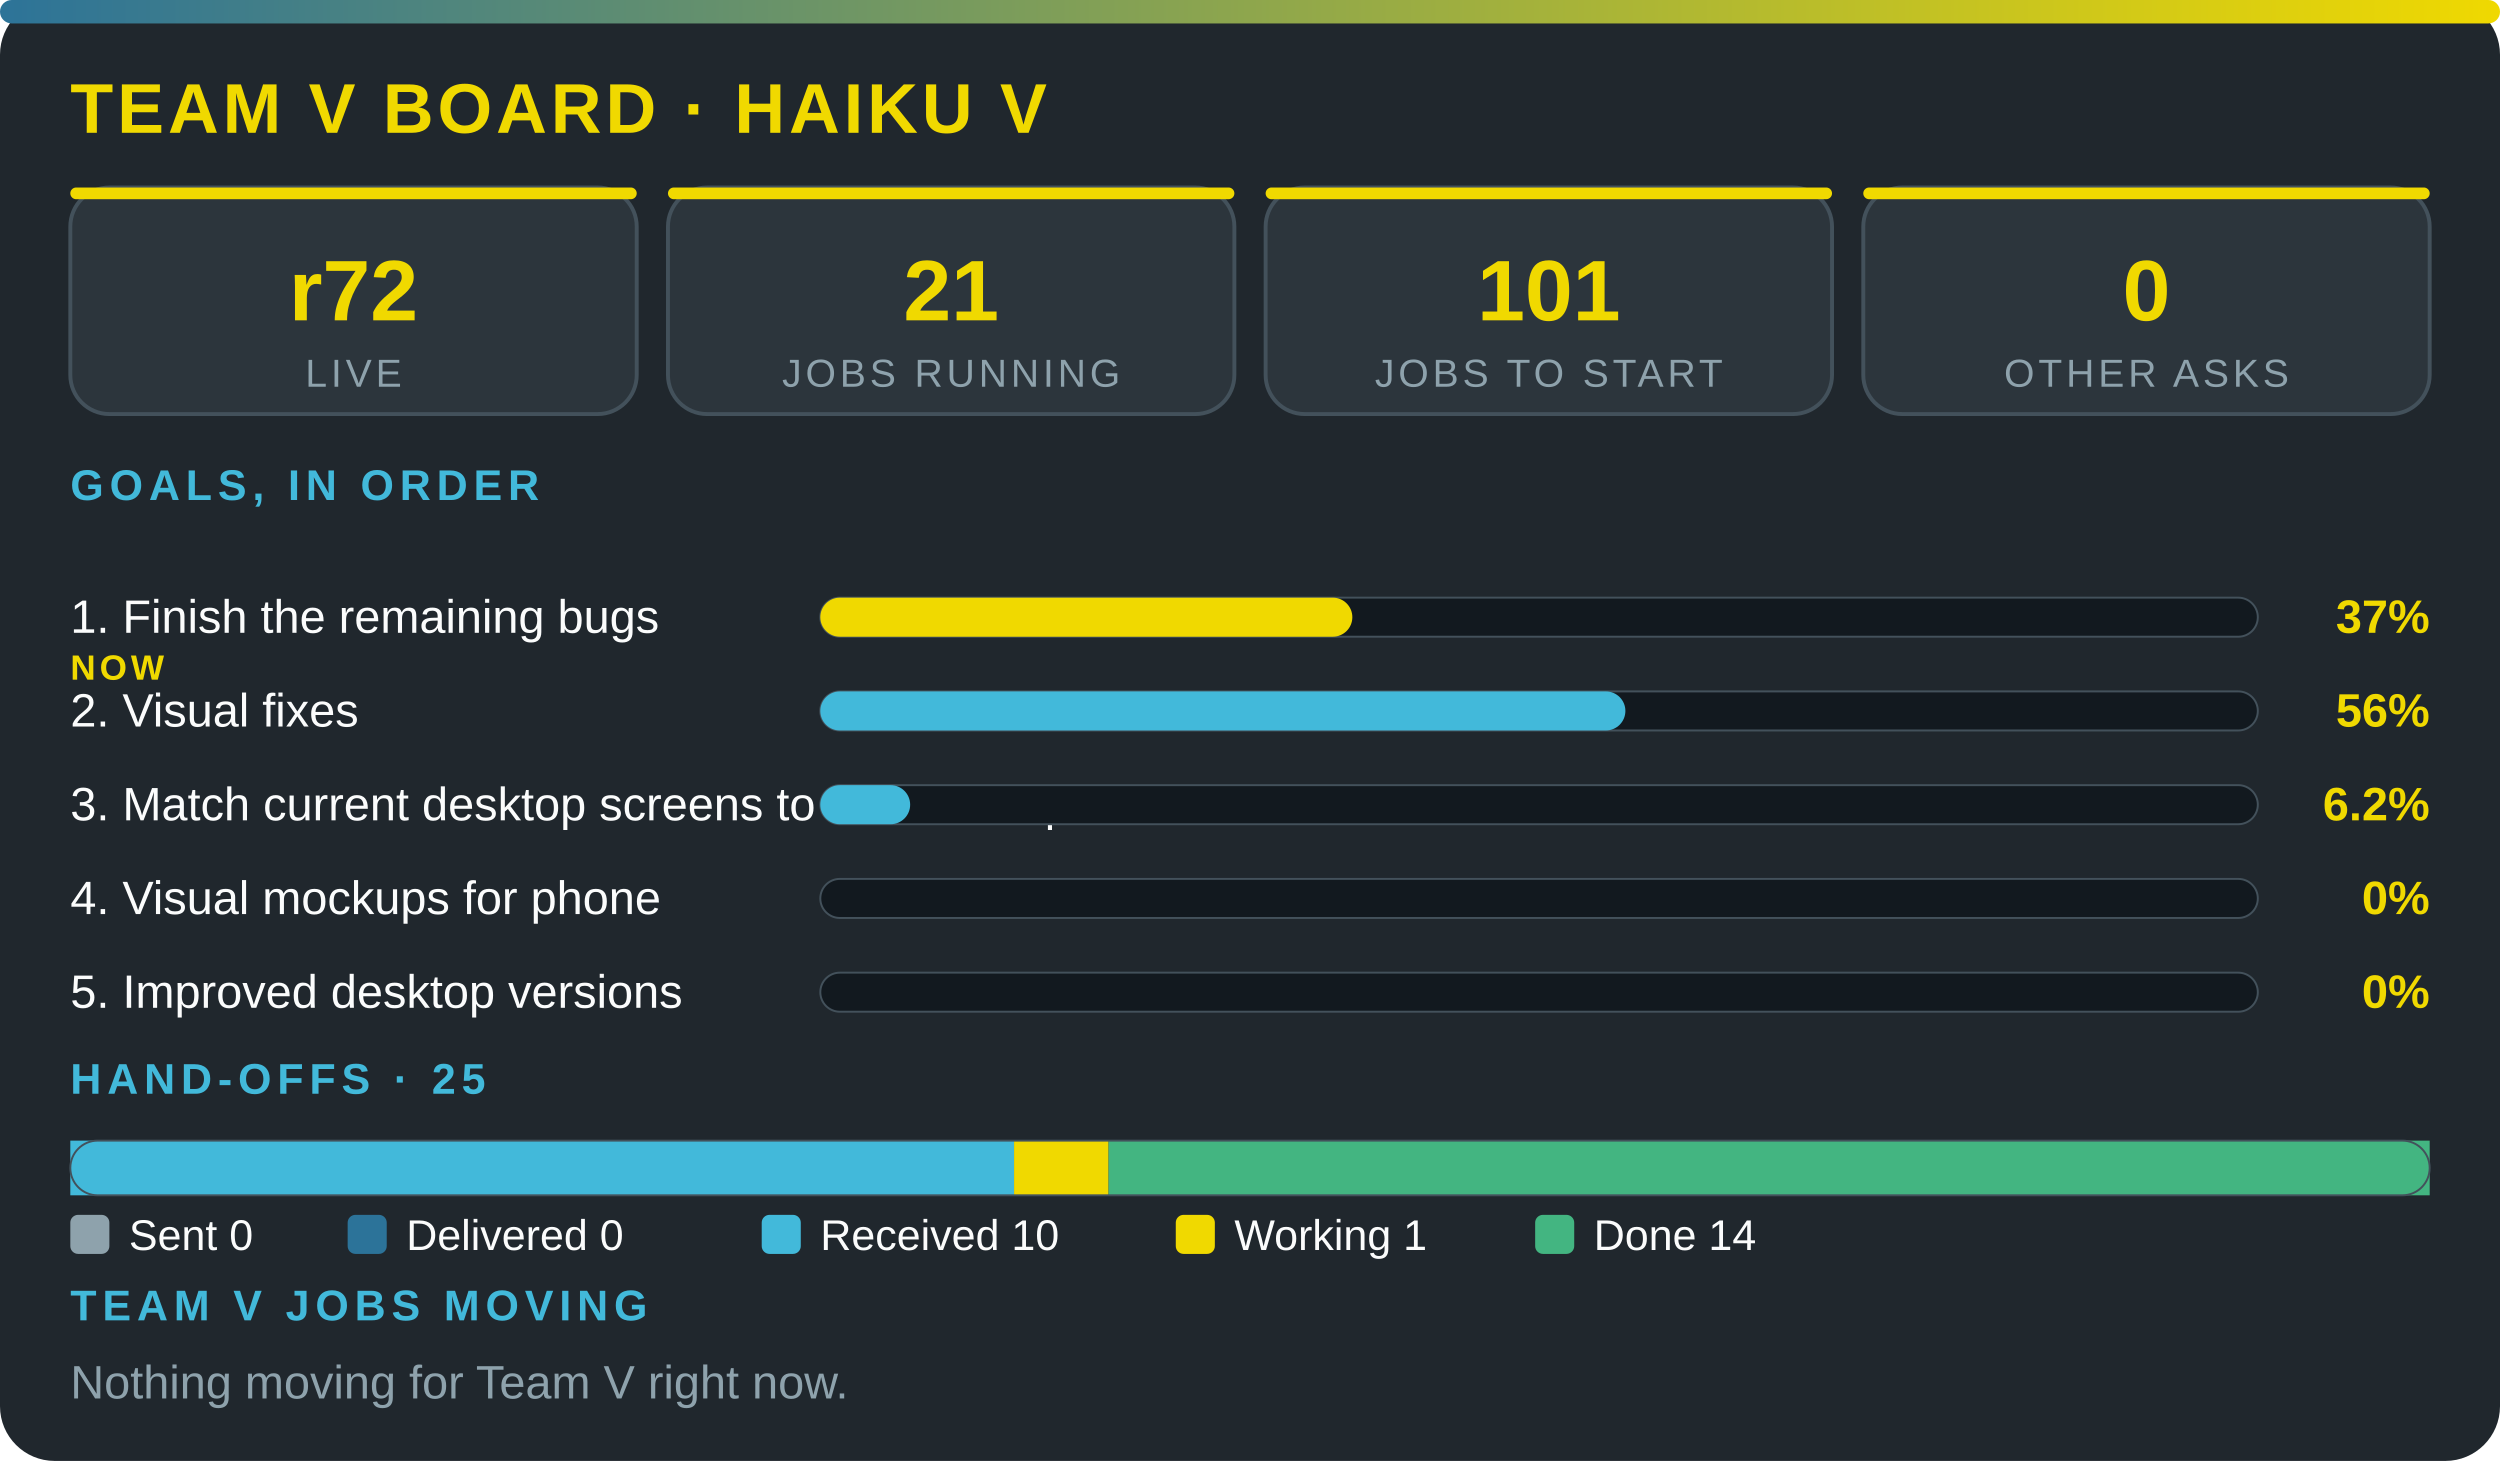
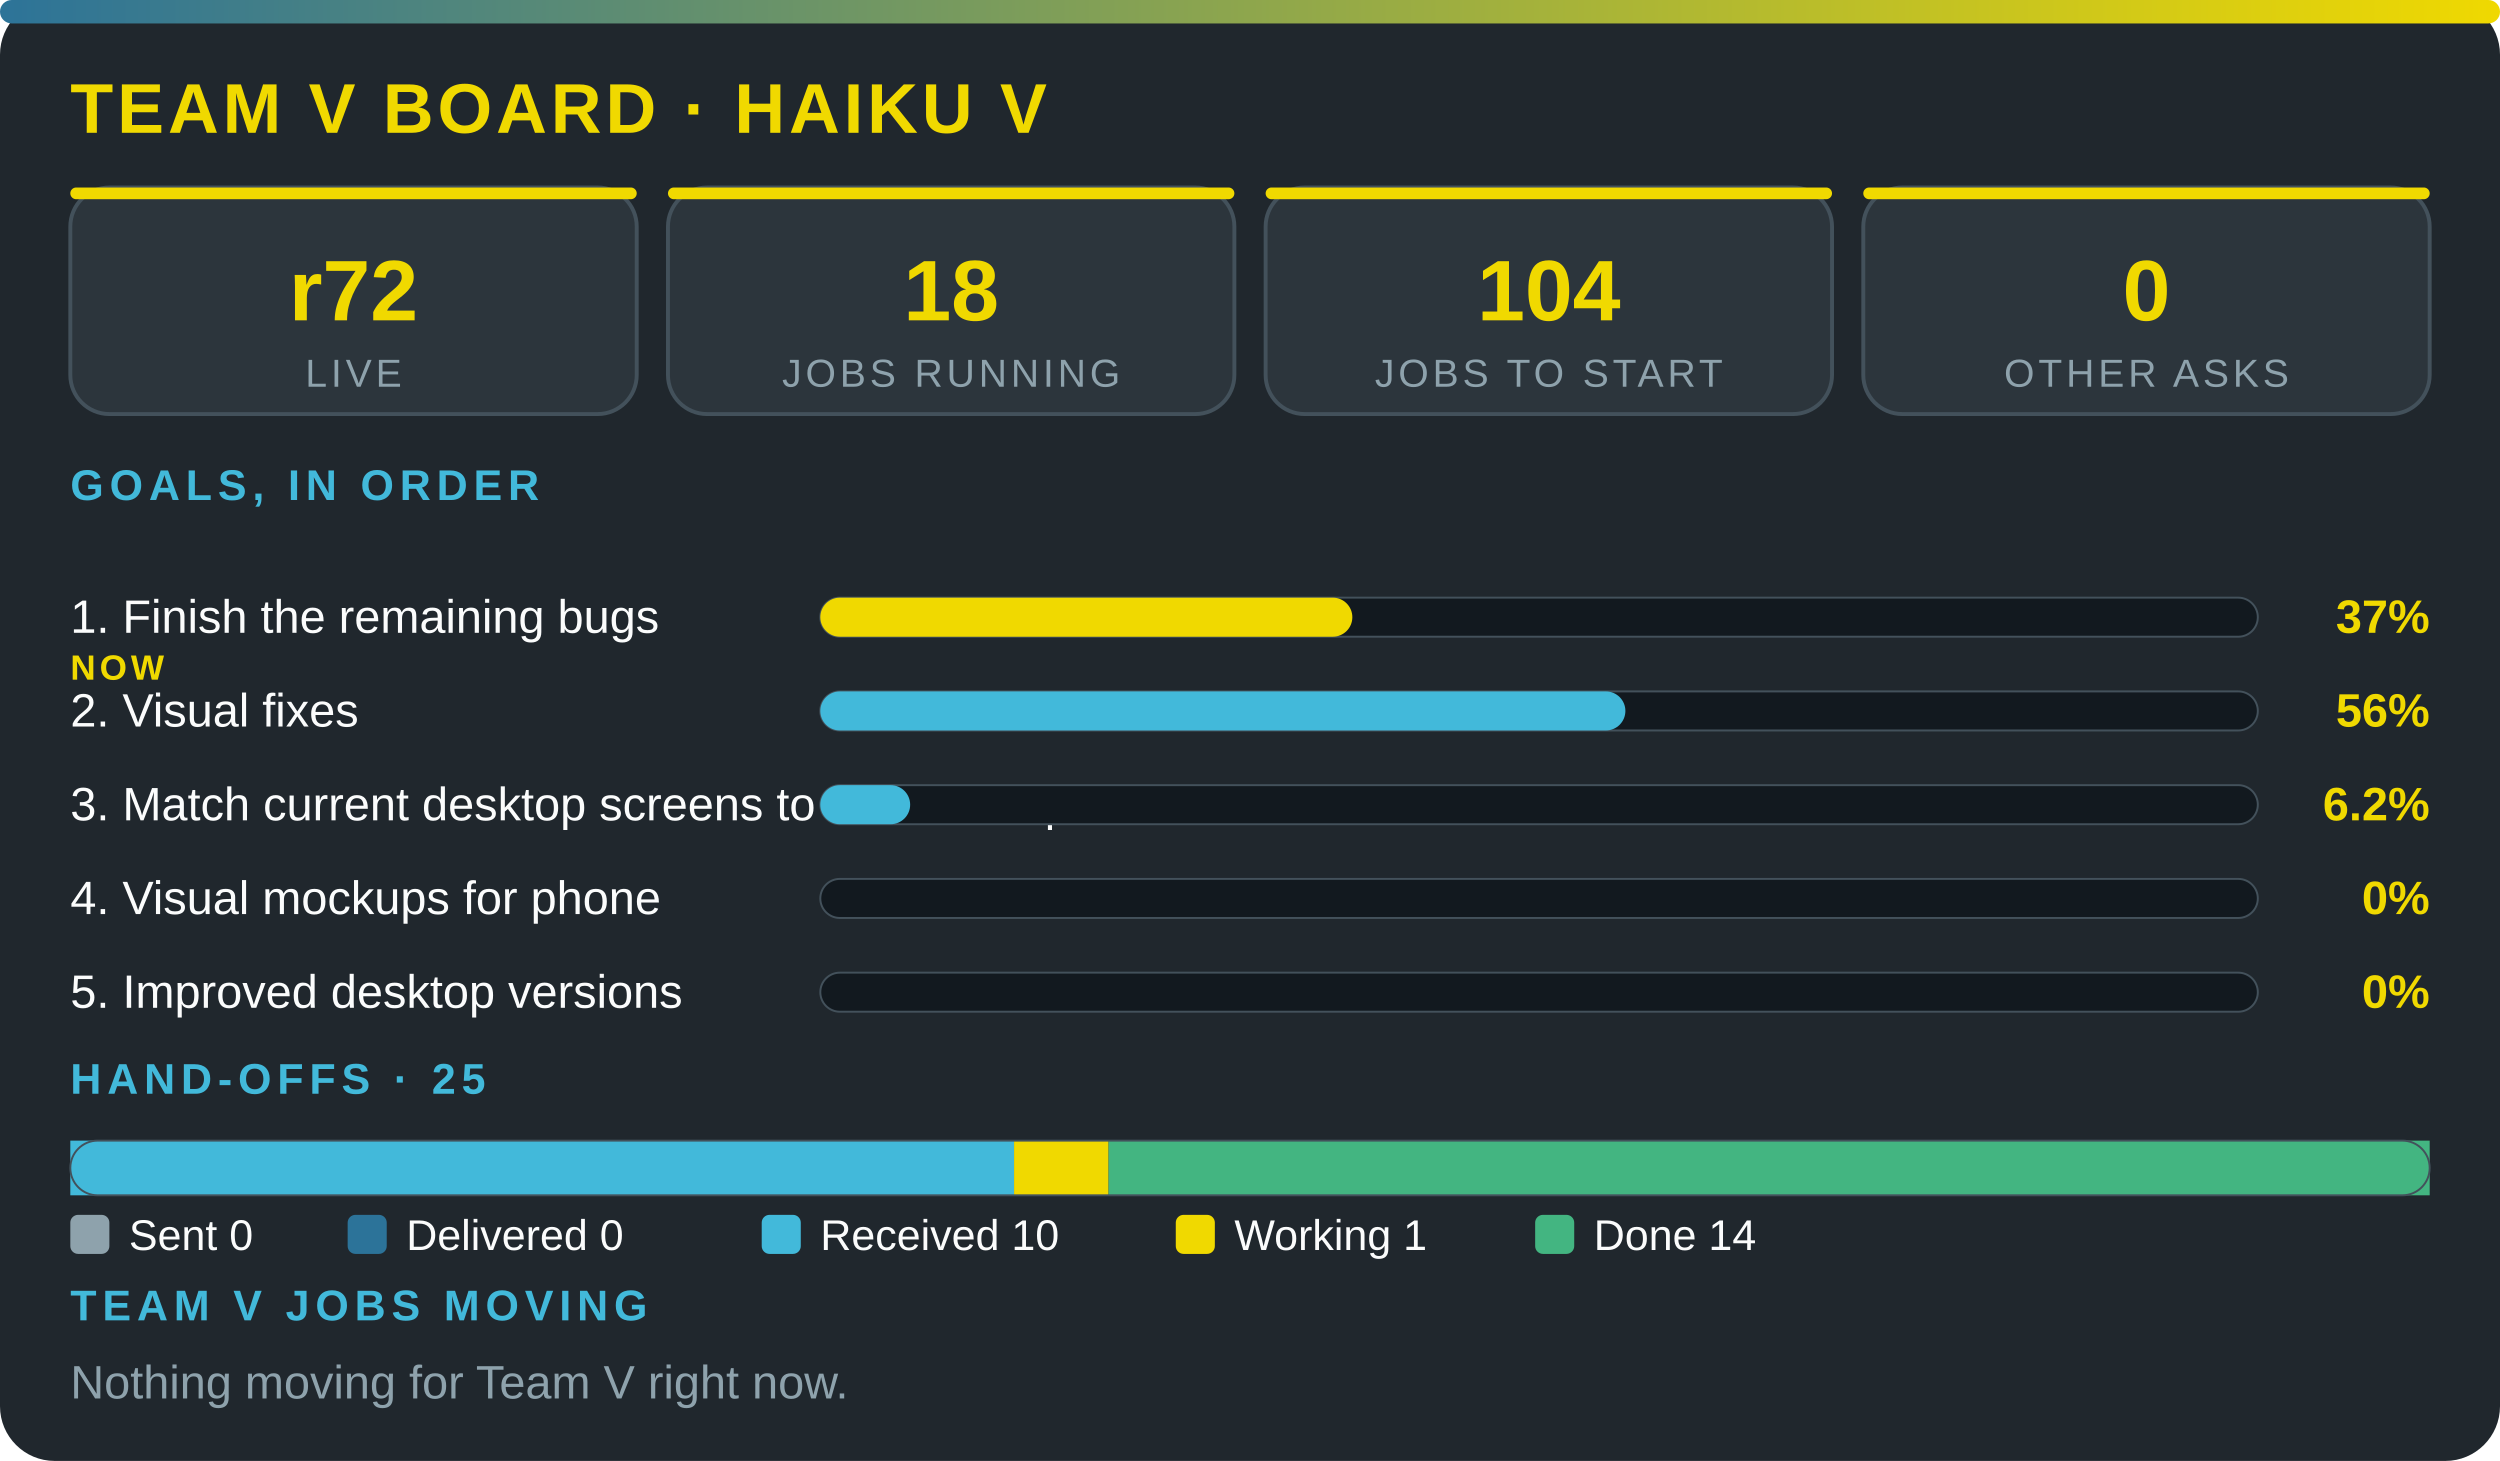
<svg xmlns="http://www.w3.org/2000/svg" viewBox="0 0 640 374" width="100%" role="img" aria-label="Team V board · Haiku V" font-family="'Segoe UI',system-ui,Arial,sans-serif">
  <defs>
    <linearGradient id="g">
      <stop offset="0" stop-color="#2c7399" />
      <stop offset="1" stop-color="#f0d900" />
    </linearGradient>
  </defs>
  <rect width="640" height="374" rx="14" fill="#20272d" />
  <rect width="640" height="6" rx="3" fill="url(#g)" />
  <text x="18" y="34" font-size="18" font-weight="800" fill="#f0d900" letter-spacing="1">TEAM V BOARD · HAIKU V</text>
  <rect x="18" y="48" width="145" height="58" rx="10" fill="#2c353c" stroke="#43515b" />
  <rect x="18" y="48" width="145" height="3" rx="1.5" fill="#f0d900" />
  <text x="90.5" y="82" font-size="22" font-weight="800" fill="#f0d900" text-anchor="middle">r72</text>
  <text x="90.5" y="99" font-size="10" fill="#8ea2ac" letter-spacing="1" text-anchor="middle">LIVE</text>
  <rect x="171" y="48" width="145" height="58" rx="10" fill="#2c353c" stroke="#43515b" />
  <rect x="171" y="48" width="145" height="3" rx="1.5" fill="#f0d900" />
-   <text x="243.5" y="82" font-size="22" font-weight="800" fill="#f0d900" text-anchor="middle">21</text>
+   <text x="243.5" y="82" font-size="22" font-weight="800" fill="#f0d900" text-anchor="middle">18</text>
  <text x="243.5" y="99" font-size="10" fill="#8ea2ac" letter-spacing="1" text-anchor="middle">JOBS RUNNING</text>
  <rect x="324" y="48" width="145" height="58" rx="10" fill="#2c353c" stroke="#43515b" />
  <rect x="324" y="48" width="145" height="3" rx="1.5" fill="#f0d900" />
-   <text x="396.5" y="82" font-size="22" font-weight="800" fill="#f0d900" text-anchor="middle">101</text>
+   <text x="396.5" y="82" font-size="22" font-weight="800" fill="#f0d900" text-anchor="middle">104</text>
  <text x="396.5" y="99" font-size="10" fill="#8ea2ac" letter-spacing="1" text-anchor="middle">JOBS TO START</text>
  <rect x="477" y="48" width="145" height="58" rx="10" fill="#2c353c" stroke="#43515b" />
  <rect x="477" y="48" width="145" height="3" rx="1.5" fill="#f0d900" />
  <text x="549.5" y="82" font-size="22" font-weight="800" fill="#f0d900" text-anchor="middle">0</text>
  <text x="549.5" y="99" font-size="10" fill="#8ea2ac" letter-spacing="1" text-anchor="middle">OTHER ASKS</text>
  <text x="18" y="128" font-size="11" font-weight="700" fill="#42b9da" letter-spacing="1.5">GOALS, IN ORDER</text>
  <text x="18" y="162" font-size="12" fill="#fbfcfc">1. Finish the remaining bugs</text>
  <text x="18" y="174" font-size="9" font-weight="800" letter-spacing="1" fill="#f0d900">NOW</text>
  <rect x="210" y="153" width="368" height="10" rx="5" fill="#12191f" stroke="#43515b" stroke-width=".5" />
  <rect x="210" y="153" width="136.2" height="10" rx="5" fill="#f0d900" />
  <text x="622" y="162" font-size="12" font-weight="800" fill="#f0d900" text-anchor="end">37%</text>
  <text x="18" y="186" font-size="12" fill="#fbfcfc">2. Visual fixes</text>
  <rect x="210" y="177" width="368" height="10" rx="5" fill="#12191f" stroke="#43515b" stroke-width=".5" />
  <rect x="210" y="177" width="206.1" height="10" rx="5" fill="#42b9da" />
  <text x="622" y="186" font-size="12" font-weight="800" fill="#f0d900" text-anchor="end">56%</text>
  <text x="18" y="210" font-size="12" fill="#fbfcfc">3. Match current desktop screens to the mockup</text>
  <rect x="210" y="201" width="368" height="10" rx="5" fill="#12191f" stroke="#43515b" stroke-width=".5" />
  <rect x="210" y="201" width="23" height="10" rx="5" fill="#42b9da" />
  <text x="622" y="210" font-size="12" font-weight="800" fill="#f0d900" text-anchor="end">6.2%</text>
  <text x="18" y="234" font-size="12" fill="#fbfcfc">4. Visual mockups for phone</text>
  <rect x="210" y="225" width="368" height="10" rx="5" fill="#12191f" stroke="#43515b" stroke-width=".5" />
  <text x="622" y="234" font-size="12" font-weight="800" fill="#f0d900" text-anchor="end">0%</text>
  <text x="18" y="258" font-size="12" fill="#fbfcfc">5. Improved desktop versions</text>
  <rect x="210" y="249" width="368" height="10" rx="5" fill="#12191f" stroke="#43515b" stroke-width=".5" />
  <text x="622" y="258" font-size="12" font-weight="800" fill="#f0d900" text-anchor="end">0%</text>
  <text x="18" y="280" font-size="11" font-weight="700" fill="#42b9da" letter-spacing="1.5">HAND-OFFS · 25</text>
  <rect x="18" y="292" width="241.6" height="14" fill="#42b9da" />
  <rect x="259.6" y="292" width="24.2" height="14" fill="#f0d900" />
  <rect x="283.8" y="292" width="338.2" height="14" fill="#43b581" />
  <rect x="18" y="292" width="604" height="14" rx="7" fill="none" stroke="#43515b" stroke-width=".5" />
  <rect x="18" y="311" width="10" height="10" rx="2" fill="#8ea2ac" />
  <text x="33" y="320" font-size="11" fill="#fbfcfc">Sent 0</text>
  <rect x="89" y="311" width="10" height="10" rx="2" fill="#2c7399" />
  <text x="104" y="320" font-size="11" fill="#fbfcfc">Delivered 0</text>
  <rect x="195" y="311" width="10" height="10" rx="2" fill="#42b9da" />
  <text x="210" y="320" font-size="11" fill="#fbfcfc">Received 10</text>
  <rect x="301" y="311" width="10" height="10" rx="2" fill="#f0d900" />
  <text x="316" y="320" font-size="11" fill="#fbfcfc">Working 1</text>
  <rect x="393" y="311" width="10" height="10" rx="2" fill="#43b581" />
  <text x="408" y="320" font-size="11" fill="#fbfcfc">Done 14</text>
  <text x="18" y="338" font-size="11" font-weight="700" fill="#42b9da" letter-spacing="1.5">TEAM V JOBS MOVING</text>
  <text x="18" y="358" font-size="12" fill="#8ea2ac">Nothing moving for Team V right now.</text>
</svg>
